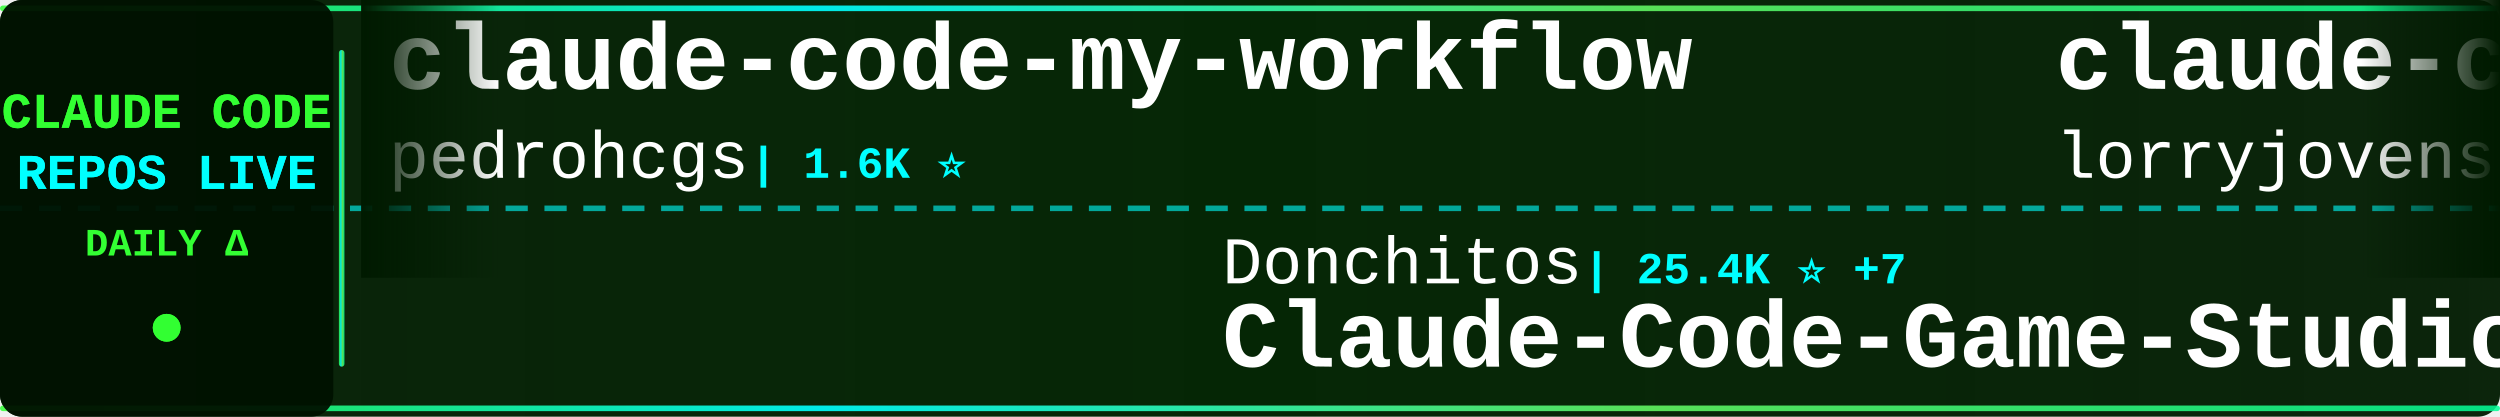
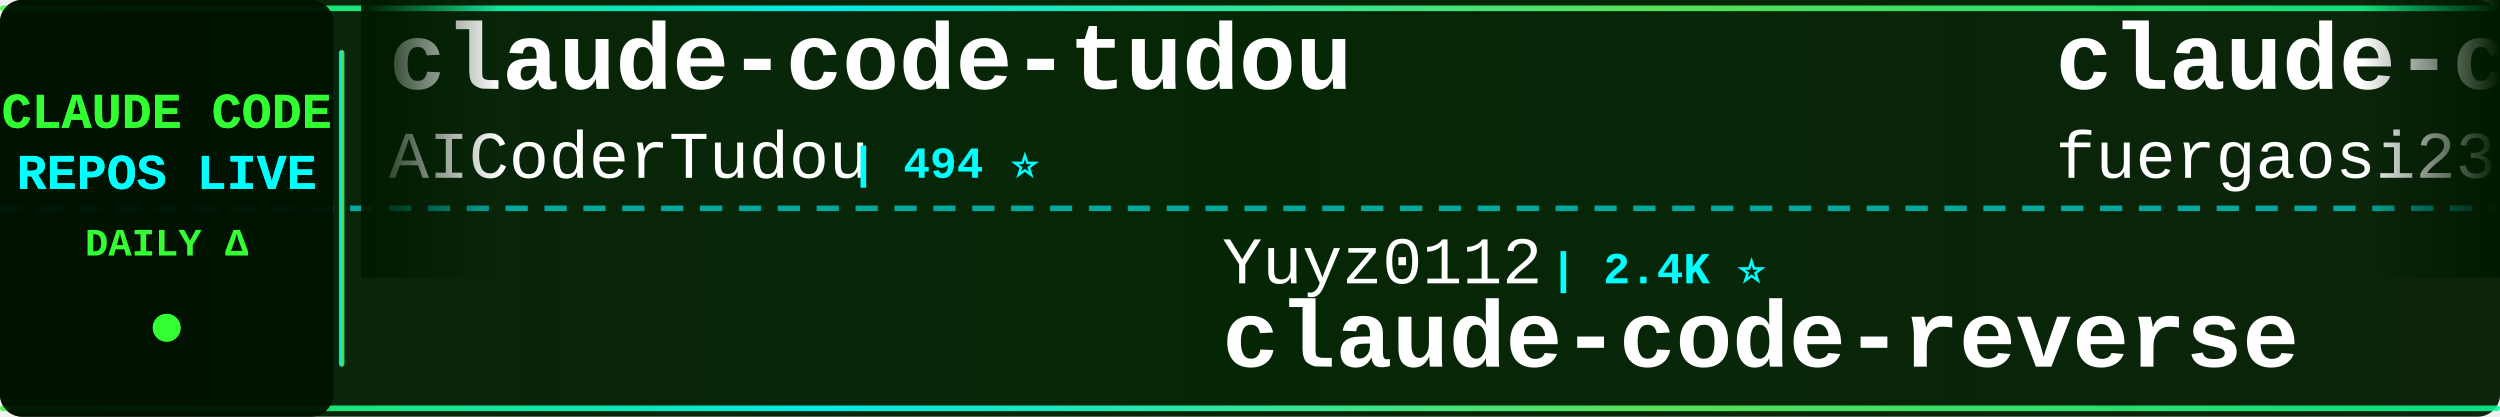
<svg xmlns="http://www.w3.org/2000/svg" width="900" height="150">
  <defs>
    <linearGradient id="tickerBg" x1="0%" y1="0%" x2="100%" y2="0%">
      <stop offset="0%" style="stop-color:#001a00;stop-opacity:0.95" />
      <stop offset="50%" style="stop-color:#002200;stop-opacity:0.98" />
      <stop offset="100%" style="stop-color:#001a00;stop-opacity:0.95" />
    </linearGradient>
    <linearGradient id="borderGrad" x1="0%" y1="0%" x2="100%" y2="0%">
      <stop offset="0%" style="stop-color:#33ff33;stop-opacity:0.85">
        <animate attributeName="stop-opacity" values="0.85;1;0.85" dur="2s" repeatCount="indefinite" />
      </stop>
      <stop offset="33%" style="stop-color:#00ffff;stop-opacity:0.9">
        <animate attributeName="stop-opacity" values="0.9;1;0.9" dur="2.2s" repeatCount="indefinite" />
      </stop>
      <stop offset="66%" style="stop-color:#66ff66;stop-opacity:0.85">
        <animate attributeName="stop-opacity" values="0.85;1;0.85" dur="1.8s" repeatCount="indefinite" />
      </stop>
      <stop offset="100%" style="stop-color:#00ff99;stop-opacity:0.85">
        <animate attributeName="stop-opacity" values="0.85;1;0.85" dur="2s" repeatCount="indefinite" />
      </stop>
    </linearGradient>
    <filter id="textGlow">
      <feGaussianBlur stdDeviation="0.1" result="coloredBlur" />
      <feMerge>
        <feMergeNode in="coloredBlur" />
        <feMergeNode in="SourceGraphic" />
      </feMerge>
    </filter>
    <filter id="metricGlow">
      <feGaussianBlur stdDeviation="0.2" result="coloredBlur" />
      <feMerge>
        <feMergeNode in="coloredBlur" />
        <feMergeNode in="SourceGraphic" />
      </feMerge>
    </filter>
    <linearGradient id="leftFade" x1="0%" y1="0%" x2="100%" y2="0%">
      <stop offset="0%" style="stop-color:#001a00;stop-opacity:1" />
      <stop offset="100%" style="stop-color:#001a00;stop-opacity:0" />
    </linearGradient>
    <linearGradient id="rightFade" x1="0%" y1="0%" x2="100%" y2="0%">
      <stop offset="0%" style="stop-color:#001a00;stop-opacity:0" />
      <stop offset="100%" style="stop-color:#001a00;stop-opacity:1" />
    </linearGradient>
  </defs>
  <rect width="900" height="150" fill="url(#tickerBg)" rx="8" />
  <rect x="0" y="2" width="900" height="2" fill="url(#borderGrad)" rx="1" />
  <rect x="0" y="146" width="900" height="2" fill="url(#borderGrad)" rx="1" />
  <line x1="0" y1="75" x2="900" y2="75" stroke="#00ffff" stroke-width="2" stroke-dasharray="8 6" opacity="0.6" />
  <rect x="0" y="0" width="120" height="150" fill="#001100" opacity="0.95" rx="8" />
  <text x="60" y="46" font-family="'Courier New', monospace" font-size="18" font-weight="bold" fill="#33ff33" text-anchor="middle" filter="url(#textGlow)">
    CLAUDE CODE
  </text>
  <text x="60" y="68" font-family="'Courier New', monospace" font-size="18" font-weight="bold" fill="#00ffff" text-anchor="middle" filter="url(#textGlow)">
    REPOS LIVE
  </text>
  <text x="60" y="92" font-family="'Courier New', monospace" font-size="14" font-weight="bold" fill="#33ff33" text-anchor="middle">
    DAILY Δ
  </text>
  <circle cx="60" cy="118" r="5" fill="#33ff33" filter="url(#metricGlow)">
    <animate attributeName="r" values="4;6;4" dur="1.5s" repeatCount="indefinite" />
    <animate attributeName="opacity" values="0.6;1;0.6" dur="1.5s" repeatCount="indefinite" />
  </circle>
  <rect x="122" y="18" width="2" height="114" fill="url(#borderGrad)" rx="1" />
  <clipPath id="tickerClip">
    <rect x="130" y="0" width="770" height="150" />
  </clipPath>
  <g clip-path="url(#tickerClip)">
    <g id="tickerItems">
      <animateTransform attributeName="transform" attributeType="XML" type="translate" from="0 0" to="-3000 0" dur="54s" repeatCount="indefinite" />
      <g transform="translate(0, 0)">
-         <text x="140" y="32" font-family="'Courier New', monospace" font-size="34" font-weight="bold" fill="#ffffff">claude-code-my-workflow</text>
-         <text x="140" y="64" font-family="'Courier New', monospace" font-size="24" font-weight="normal" fill="#ffffff" opacity="1.0">pedrohcgs</text>
-         <text x="270" y="64" font-family="'Courier New', monospace" font-size="16" font-weight="bold" fill="#00ffff"> | 1.6K ⭐</text>
+         <text x="140" y="32" font-family="'Courier New', monospace" font-size="34" font-weight="bold" fill="#ffffff">claude-code-tudou</text>
+         <text x="140" y="64" font-family="'Courier New', monospace" font-size="24" font-weight="normal" fill="#ffffff" opacity="1.0">AICoderTudou</text>
+         <text x="306" y="64" font-family="'Courier New', monospace" font-size="16" font-weight="bold" fill="#00ffff"> | 494 ⭐</text>
      </g>
      <g transform="translate(300, 0)">
-         <text x="140" y="102" font-family="'Courier New', monospace" font-size="24" font-weight="normal" fill="#ffffff" opacity="1.0">Donchitos</text>
-         <text x="270" y="102" font-family="'Courier New', monospace" font-size="16" font-weight="bold" fill="#00ffff"> | 25.4K ⭐ +7</text>
-         <text x="140" y="132" font-family="'Courier New', monospace" font-size="34" font-weight="bold" fill="#ffffff">Claude-Code-Game-Studios</text>
+         <text x="140" y="102" font-family="'Courier New', monospace" font-size="24" font-weight="normal" fill="#ffffff" opacity="1.0">Yuyz0112</text>
+         <text x="258" y="102" font-family="'Courier New', monospace" font-size="16" font-weight="bold" fill="#00ffff"> | 2.4K ⭐</text>
+         <text x="140" y="132" font-family="'Courier New', monospace" font-size="34" font-weight="bold" fill="#ffffff">claude-code-reverse</text>
      </g>
      <g transform="translate(600, 0)">
-         <text x="140" y="32" font-family="'Courier New', monospace" font-size="34" font-weight="bold" fill="#ffffff">claude-code-rust</text>
-         <text x="140" y="64" font-family="'Courier New', monospace" font-size="24" font-weight="normal" fill="#ffffff" opacity="1.0">lorryjovens-hub</text>
-         <text x="342" y="64" font-family="'Courier New', monospace" font-size="16" font-weight="bold" fill="#00ffff"> | 1.7K ⭐</text>
+         <text x="140" y="32" font-family="'Courier New', monospace" font-size="34" font-weight="bold" fill="#ffffff">claude-code-proxy</text>
+         <text x="140" y="64" font-family="'Courier New', monospace" font-size="24" font-weight="normal" fill="#ffffff" opacity="1.0">fuergaosi233</text>
+         <text x="306" y="64" font-family="'Courier New', monospace" font-size="16" font-weight="bold" fill="#00ffff"> | 2.8K ⭐</text>
      </g>
      <g transform="translate(900, 0)">
-         <text x="140" y="102" font-family="'Courier New', monospace" font-size="24" font-weight="normal" fill="#ffffff" opacity="1.0">Cranot</text>
-         <text x="234" y="102" font-family="'Courier New', monospace" font-size="16" font-weight="bold" fill="#00ffff"> | 2.9K ⭐</text>
-         <text x="140" y="132" font-family="'Courier New', monospace" font-size="34" font-weight="bold" fill="#ffffff">claude-code-guide</text>
+         <text x="140" y="102" font-family="'Courier New', monospace" font-size="24" font-weight="normal" fill="#ffffff" opacity="1.0">zstmfhy</text>
+         <text x="246" y="102" font-family="'Courier New', monospace" font-size="16" font-weight="bold" fill="#00ffff"> | 189 ⭐</text>
+         <text x="140" y="132" font-family="'Courier New', monospace" font-size="34" font-weight="bold" fill="#ffffff">Claude-code</text>
      </g>
      <g transform="translate(1200, 0)">
-         <text x="140" y="32" font-family="'Courier New', monospace" font-size="34" font-weight="bold" fill="#ffffff">claude-coder</text>
-         <text x="140" y="64" font-family="'Courier New', monospace" font-size="24" font-weight="normal" fill="#ffffff" opacity="1.0">kodu-ai</text>
-         <text x="246" y="64" font-family="'Courier New', monospace" font-size="16" font-weight="bold" fill="#00ffff"> | 5.2K ⭐</text>
+         <text x="140" y="32" font-family="'Courier New', monospace" font-size="34" font-weight="bold" fill="#ffffff">claude-code-sourcemap</text>
+         <text x="140" y="64" font-family="'Courier New', monospace" font-size="24" font-weight="normal" fill="#ffffff" opacity="1.0">ChinaSiro</text>
+         <text x="270" y="64" font-family="'Courier New', monospace" font-size="16" font-weight="bold" fill="#00ffff"> | 9.7K ⭐</text>
      </g>
      <g transform="translate(1500, 0)">
-         <text x="140" y="102" font-family="'Courier New', monospace" font-size="24" font-weight="normal" fill="#ffffff" opacity="1.0">shareAI-lab</text>
-         <text x="294" y="102" font-family="'Courier New', monospace" font-size="16" font-weight="bold" fill="#00ffff"> | 77.5K ⭐ +9</text>
-         <text x="140" y="132" font-family="'Courier New', monospace" font-size="34" font-weight="bold" fill="#ffffff">learn-claude-code</text>
+         <text x="140" y="102" font-family="'Courier New', monospace" font-size="24" font-weight="normal" fill="#ffffff" opacity="1.0">diet103</text>
+         <text x="246" y="102" font-family="'Courier New', monospace" font-size="16" font-weight="bold" fill="#00ffff"> | 10.0K ⭐</text>
+         <text x="140" y="132" font-family="'Courier New', monospace" font-size="34" font-weight="bold" fill="#ffffff">claude-code-infrastructu...</text>
      </g>
      <g transform="translate(1800, 0)">
-         <text x="140" y="32" font-family="'Courier New', monospace" font-size="34" font-weight="bold" fill="#ffffff">claude-code-source</text>
-         <text x="140" y="64" font-family="'Courier New', monospace" font-size="24" font-weight="normal" fill="#ffffff" opacity="1.0">hangsman</text>
-         <text x="258" y="64" font-family="'Courier New', monospace" font-size="16" font-weight="bold" fill="#00ffff"> | 796 ⭐</text>
+         <text x="140" y="32" font-family="'Courier New', monospace" font-size="34" font-weight="bold" fill="#ffffff">Claude-Code</text>
+         <text x="140" y="64" font-family="'Courier New', monospace" font-size="24" font-weight="normal" fill="#ffffff" opacity="1.0">pengchengneo</text>
+         <text x="306" y="64" font-family="'Courier New', monospace" font-size="16" font-weight="bold" fill="#00ffff"> | 1.8K ⭐</text>
      </g>
      <g transform="translate(2100, 0)">
-         <text x="140" y="102" font-family="'Courier New', monospace" font-size="24" font-weight="normal" fill="#ffffff" opacity="1.0">lintsinghua</text>
-         <text x="294" y="102" font-family="'Courier New', monospace" font-size="16" font-weight="bold" fill="#00ffff"> | 4.3K ⭐ +1</text>
-         <text x="140" y="132" font-family="'Courier New', monospace" font-size="34" font-weight="bold" fill="#ffffff">claude-code-book</text>
+         <text x="140" y="102" font-family="'Courier New', monospace" font-size="24" font-weight="normal" fill="#ffffff" opacity="1.0">Maciek-roboblog</text>
+         <text x="342" y="102" font-family="'Courier New', monospace" font-size="16" font-weight="bold" fill="#00ffff"> | 8.7K ⭐ +2</text>
+         <text x="140" y="132" font-family="'Courier New', monospace" font-size="34" font-weight="bold" fill="#ffffff">Claude-Code-Usage-Monito...</text>
      </g>
      <g transform="translate(2400, 0)">
-         <text x="140" y="32" font-family="'Courier New', monospace" font-size="34" font-weight="bold" fill="#ffffff">claude-code-showcase</text>
-         <text x="140" y="64" font-family="'Courier New', monospace" font-size="24" font-weight="normal" fill="#ffffff" opacity="1.0">ChrisWiles</text>
-         <text x="282" y="64" font-family="'Courier New', monospace" font-size="16" font-weight="bold" fill="#00ffff"> | 6.1K ⭐</text>
+         <text x="140" y="32" font-family="'Courier New', monospace" font-size="34" font-weight="bold" fill="#ffffff">everything-claude-code-z...</text>
+         <text x="140" y="64" font-family="'Courier New', monospace" font-size="24" font-weight="normal" fill="#ffffff" opacity="1.0">xu-xiang</text>
+         <text x="258" y="64" font-family="'Courier New', monospace" font-size="16" font-weight="bold" fill="#00ffff"> | 2.0K ⭐</text>
      </g>
      <g transform="translate(2700, 0)">
-         <text x="140" y="102" font-family="'Courier New', monospace" font-size="24" font-weight="normal" fill="#ffffff" opacity="1.0">Piebald-AI</text>
-         <text x="282" y="102" font-family="'Courier New', monospace" font-size="16" font-weight="bold" fill="#00ffff"> | 12.8K ⭐ +1</text>
-         <text x="140" y="132" font-family="'Courier New', monospace" font-size="34" font-weight="bold" fill="#ffffff">claude-code-system-promp...</text>
+         <text x="140" y="102" font-family="'Courier New', monospace" font-size="24" font-weight="normal" fill="#ffffff" opacity="1.0">Chachamaru127</text>
+         <text x="318" y="102" font-family="'Courier New', monospace" font-size="16" font-weight="bold" fill="#00ffff"> | 3.1K ⭐</text>
+         <text x="140" y="132" font-family="'Courier New', monospace" font-size="34" font-weight="bold" fill="#ffffff">claude-code-harness</text>
      </g>
      <g transform="translate(3000, 0)">
-         <text x="140" y="32" font-family="'Courier New', monospace" font-size="34" font-weight="bold" fill="#ffffff">claude-code-my-workflow</text>
-         <text x="140" y="64" font-family="'Courier New', monospace" font-size="24" font-weight="normal" fill="#ffffff" opacity="1.0">pedrohcgs</text>
-         <text x="270" y="64" font-family="'Courier New', monospace" font-size="16" font-weight="bold" fill="#00ffff"> | 1.6K ⭐</text>
+         <text x="140" y="32" font-family="'Courier New', monospace" font-size="34" font-weight="bold" fill="#ffffff">claude-code-tudou</text>
+         <text x="140" y="64" font-family="'Courier New', monospace" font-size="24" font-weight="normal" fill="#ffffff" opacity="1.0">AICoderTudou</text>
+         <text x="306" y="64" font-family="'Courier New', monospace" font-size="16" font-weight="bold" fill="#00ffff"> | 494 ⭐</text>
      </g>
      <g transform="translate(3300, 0)">
-         <text x="140" y="102" font-family="'Courier New', monospace" font-size="24" font-weight="normal" fill="#ffffff" opacity="1.0">Donchitos</text>
-         <text x="270" y="102" font-family="'Courier New', monospace" font-size="16" font-weight="bold" fill="#00ffff"> | 25.4K ⭐ +7</text>
-         <text x="140" y="132" font-family="'Courier New', monospace" font-size="34" font-weight="bold" fill="#ffffff">Claude-Code-Game-Studios</text>
+         <text x="140" y="102" font-family="'Courier New', monospace" font-size="24" font-weight="normal" fill="#ffffff" opacity="1.0">Yuyz0112</text>
+         <text x="258" y="102" font-family="'Courier New', monospace" font-size="16" font-weight="bold" fill="#00ffff"> | 2.4K ⭐</text>
+         <text x="140" y="132" font-family="'Courier New', monospace" font-size="34" font-weight="bold" fill="#ffffff">claude-code-reverse</text>
      </g>
      <g transform="translate(3600, 0)">
-         <text x="140" y="32" font-family="'Courier New', monospace" font-size="34" font-weight="bold" fill="#ffffff">claude-code-rust</text>
-         <text x="140" y="64" font-family="'Courier New', monospace" font-size="24" font-weight="normal" fill="#ffffff" opacity="1.0">lorryjovens-hub</text>
-         <text x="342" y="64" font-family="'Courier New', monospace" font-size="16" font-weight="bold" fill="#00ffff"> | 1.7K ⭐</text>
+         <text x="140" y="32" font-family="'Courier New', monospace" font-size="34" font-weight="bold" fill="#ffffff">claude-code-proxy</text>
+         <text x="140" y="64" font-family="'Courier New', monospace" font-size="24" font-weight="normal" fill="#ffffff" opacity="1.0">fuergaosi233</text>
+         <text x="306" y="64" font-family="'Courier New', monospace" font-size="16" font-weight="bold" fill="#00ffff"> | 2.8K ⭐</text>
      </g>
      <g transform="translate(3900, 0)">
-         <text x="140" y="102" font-family="'Courier New', monospace" font-size="24" font-weight="normal" fill="#ffffff" opacity="1.0">Cranot</text>
-         <text x="234" y="102" font-family="'Courier New', monospace" font-size="16" font-weight="bold" fill="#00ffff"> | 2.9K ⭐</text>
-         <text x="140" y="132" font-family="'Courier New', monospace" font-size="34" font-weight="bold" fill="#ffffff">claude-code-guide</text>
+         <text x="140" y="102" font-family="'Courier New', monospace" font-size="24" font-weight="normal" fill="#ffffff" opacity="1.0">zstmfhy</text>
+         <text x="246" y="102" font-family="'Courier New', monospace" font-size="16" font-weight="bold" fill="#00ffff"> | 189 ⭐</text>
+         <text x="140" y="132" font-family="'Courier New', monospace" font-size="34" font-weight="bold" fill="#ffffff">Claude-code</text>
      </g>
    </g>
  </g>
  <rect x="130" y="0" width="50" height="100" fill="url(#leftFade)" />
  <rect x="850" y="0" width="50" height="100" fill="url(#rightFade)" />
</svg>
